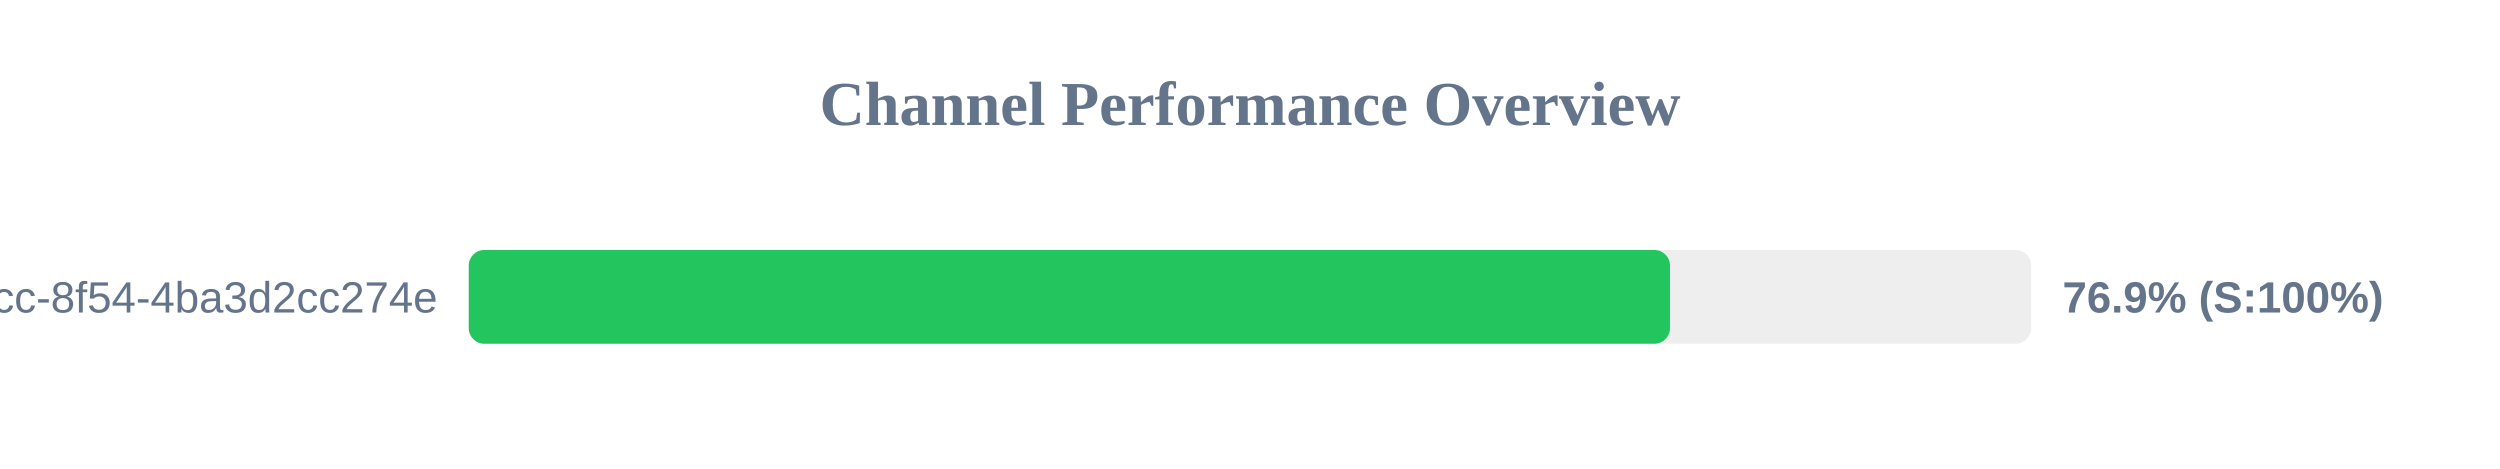
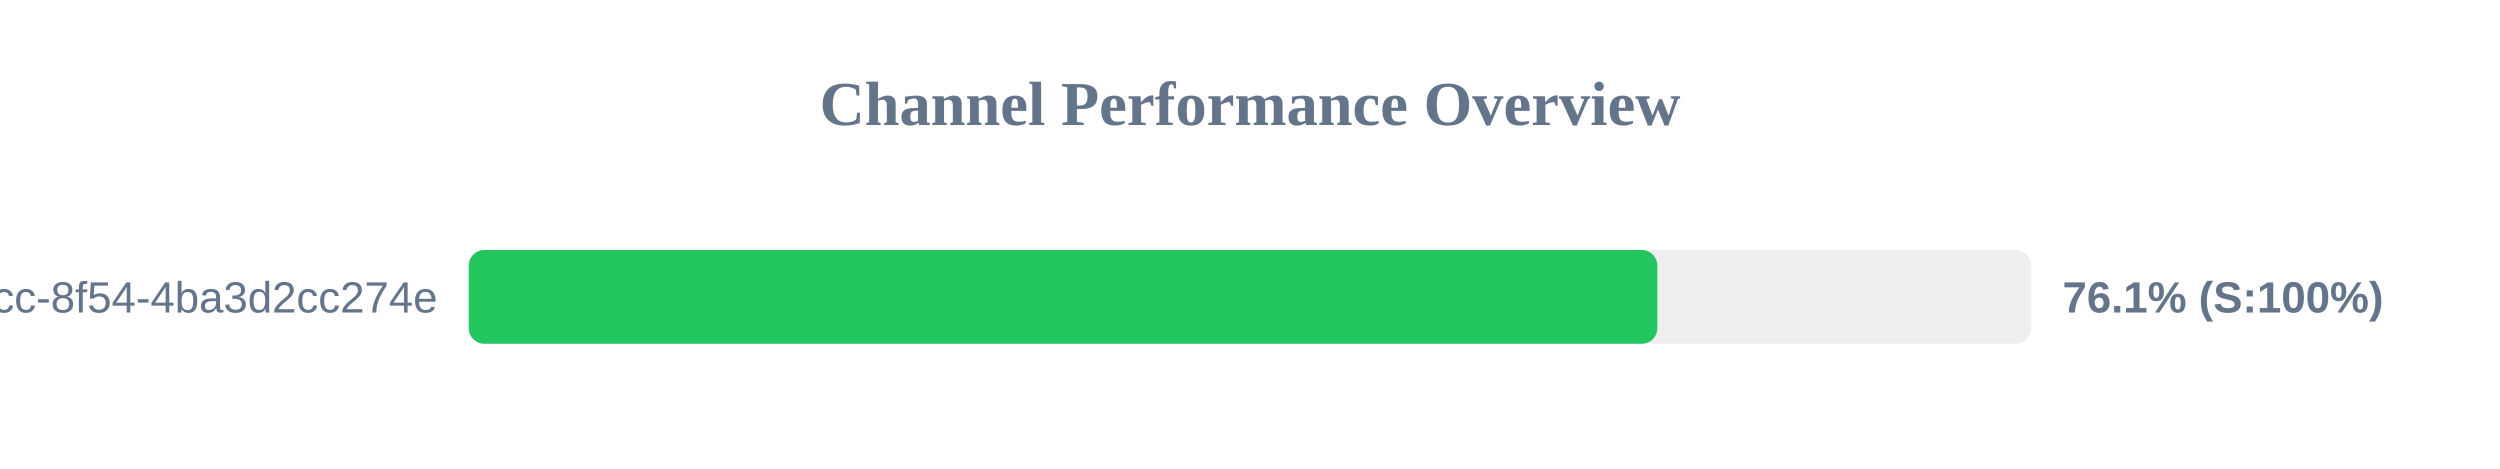
<svg xmlns="http://www.w3.org/2000/svg" width="800" height="150" version="1.1">
  <style>
        .row { font: 14px Arial; fill: #64748b; }
        .score { font: bold 14px Arial; fill: #64748b; }
    </style>
  <text x="400" y="40" text-anchor="middle" font-size="20px" font-weight="bold" fill="#64748b">Channel Performance Overview</text>
  <rect x="150" y="80" width="500" height="30" fill="#eee" rx="5" />
-   <rect x="150" y="80" width="384.4" height="30" fill="#22c55e" rx="5" />
+   <rect x="150" y="80" width="380.35" height="30" fill="#22c55e" rx="5" />
  <text x="140" y="100" text-anchor="end" class="row">?uuid=45cc0b3a-0adb-4dcc-8f54-4ba3d2cc274e</text>
-   <text x="660" y="100" text-anchor="start" class="score">76.9% (S:100%)</text>
+   <text x="660" y="100" text-anchor="start" class="score">76.1% (S:100%)</text>
</svg>
